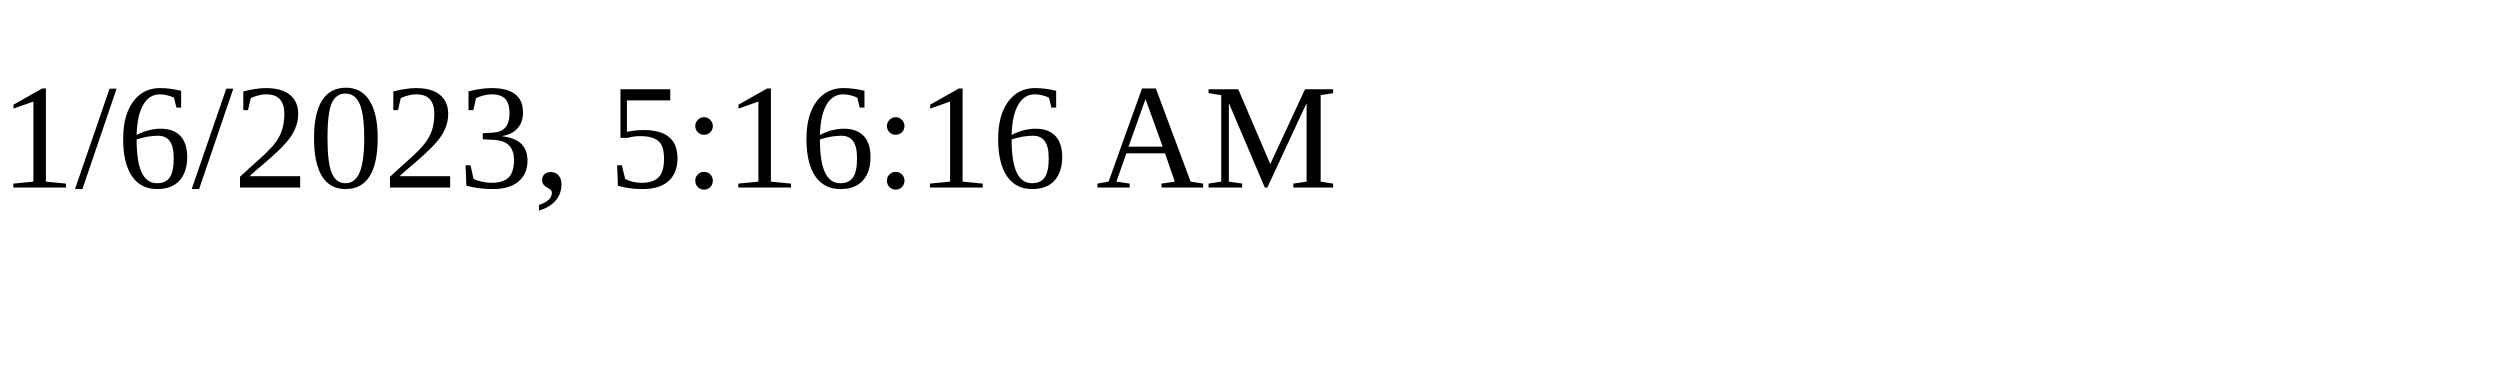
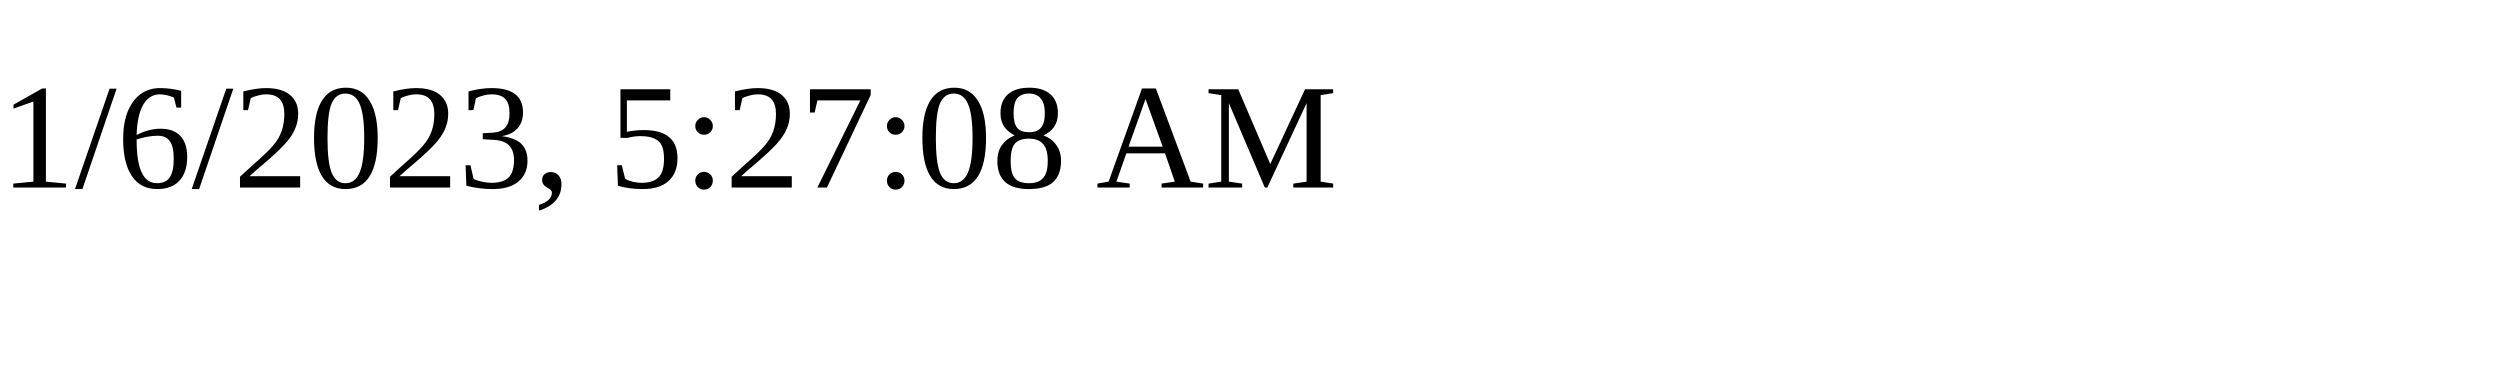
<svg xmlns="http://www.w3.org/2000/svg" height="30" width="200">
-   <text x="0" y="15">1/6/2023, 5:16:16 AM</text>
+   <text x="0" y="15">1/6/2023, 5:27:08 AM</text>
</svg>
